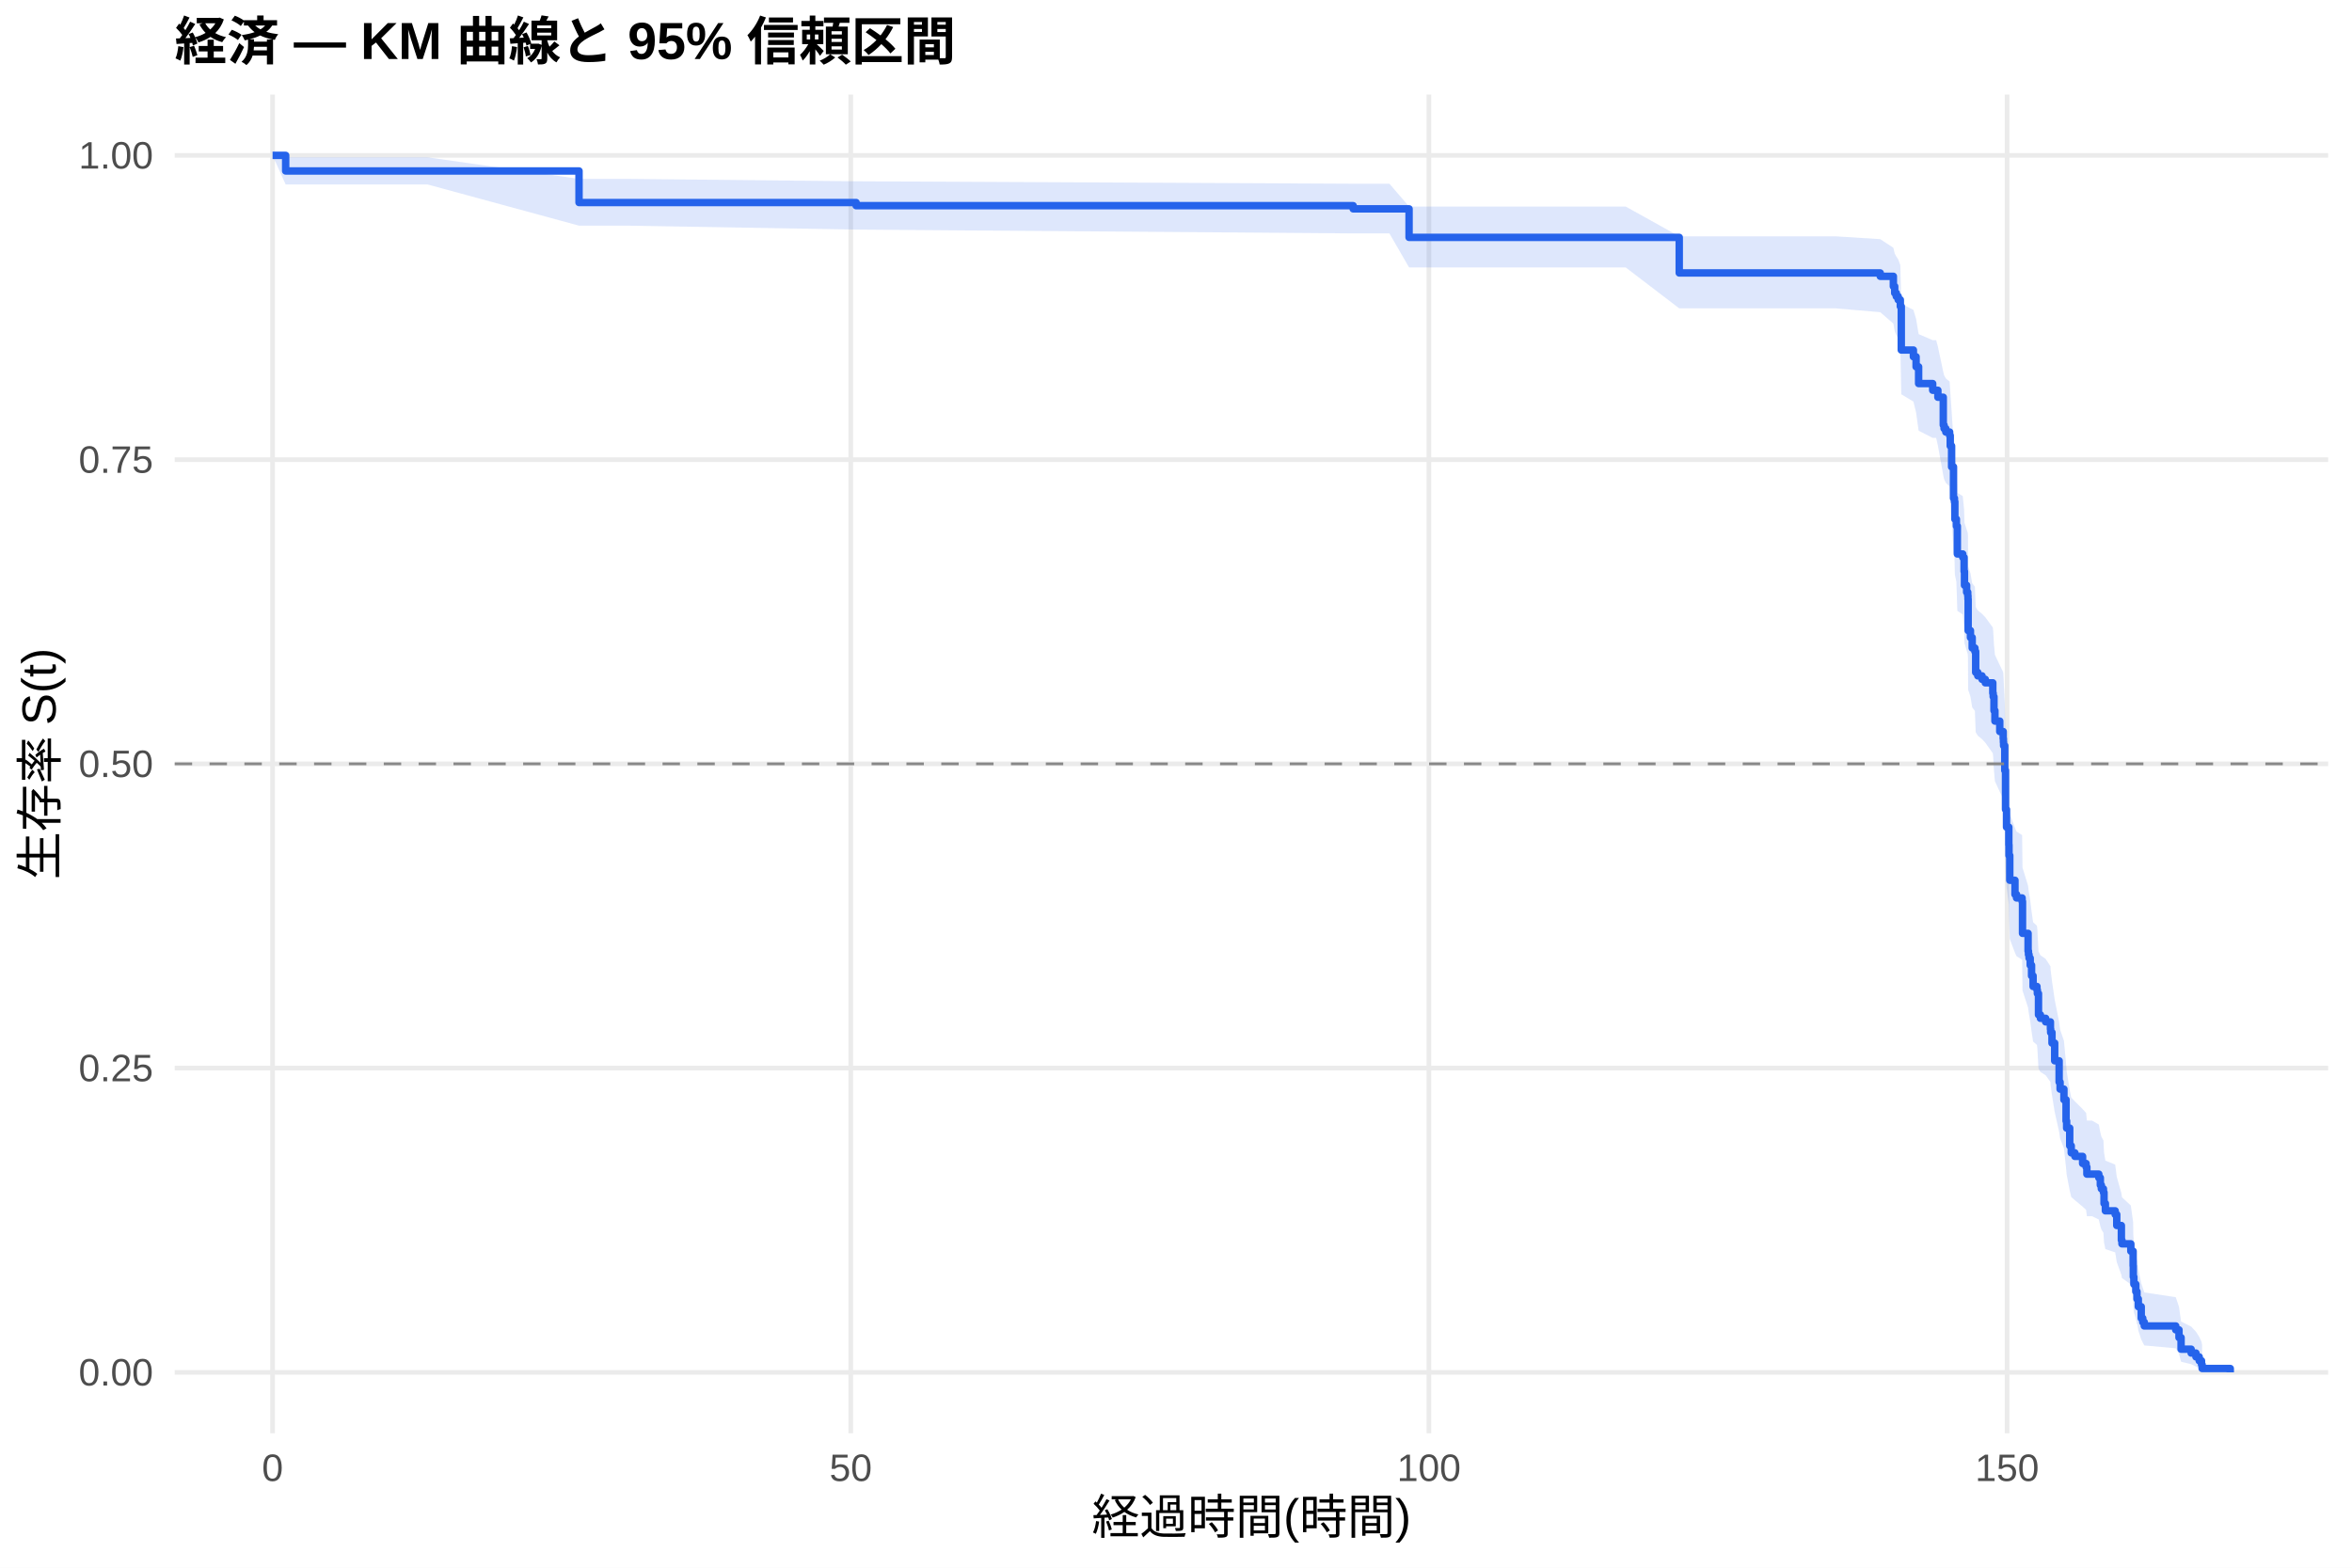
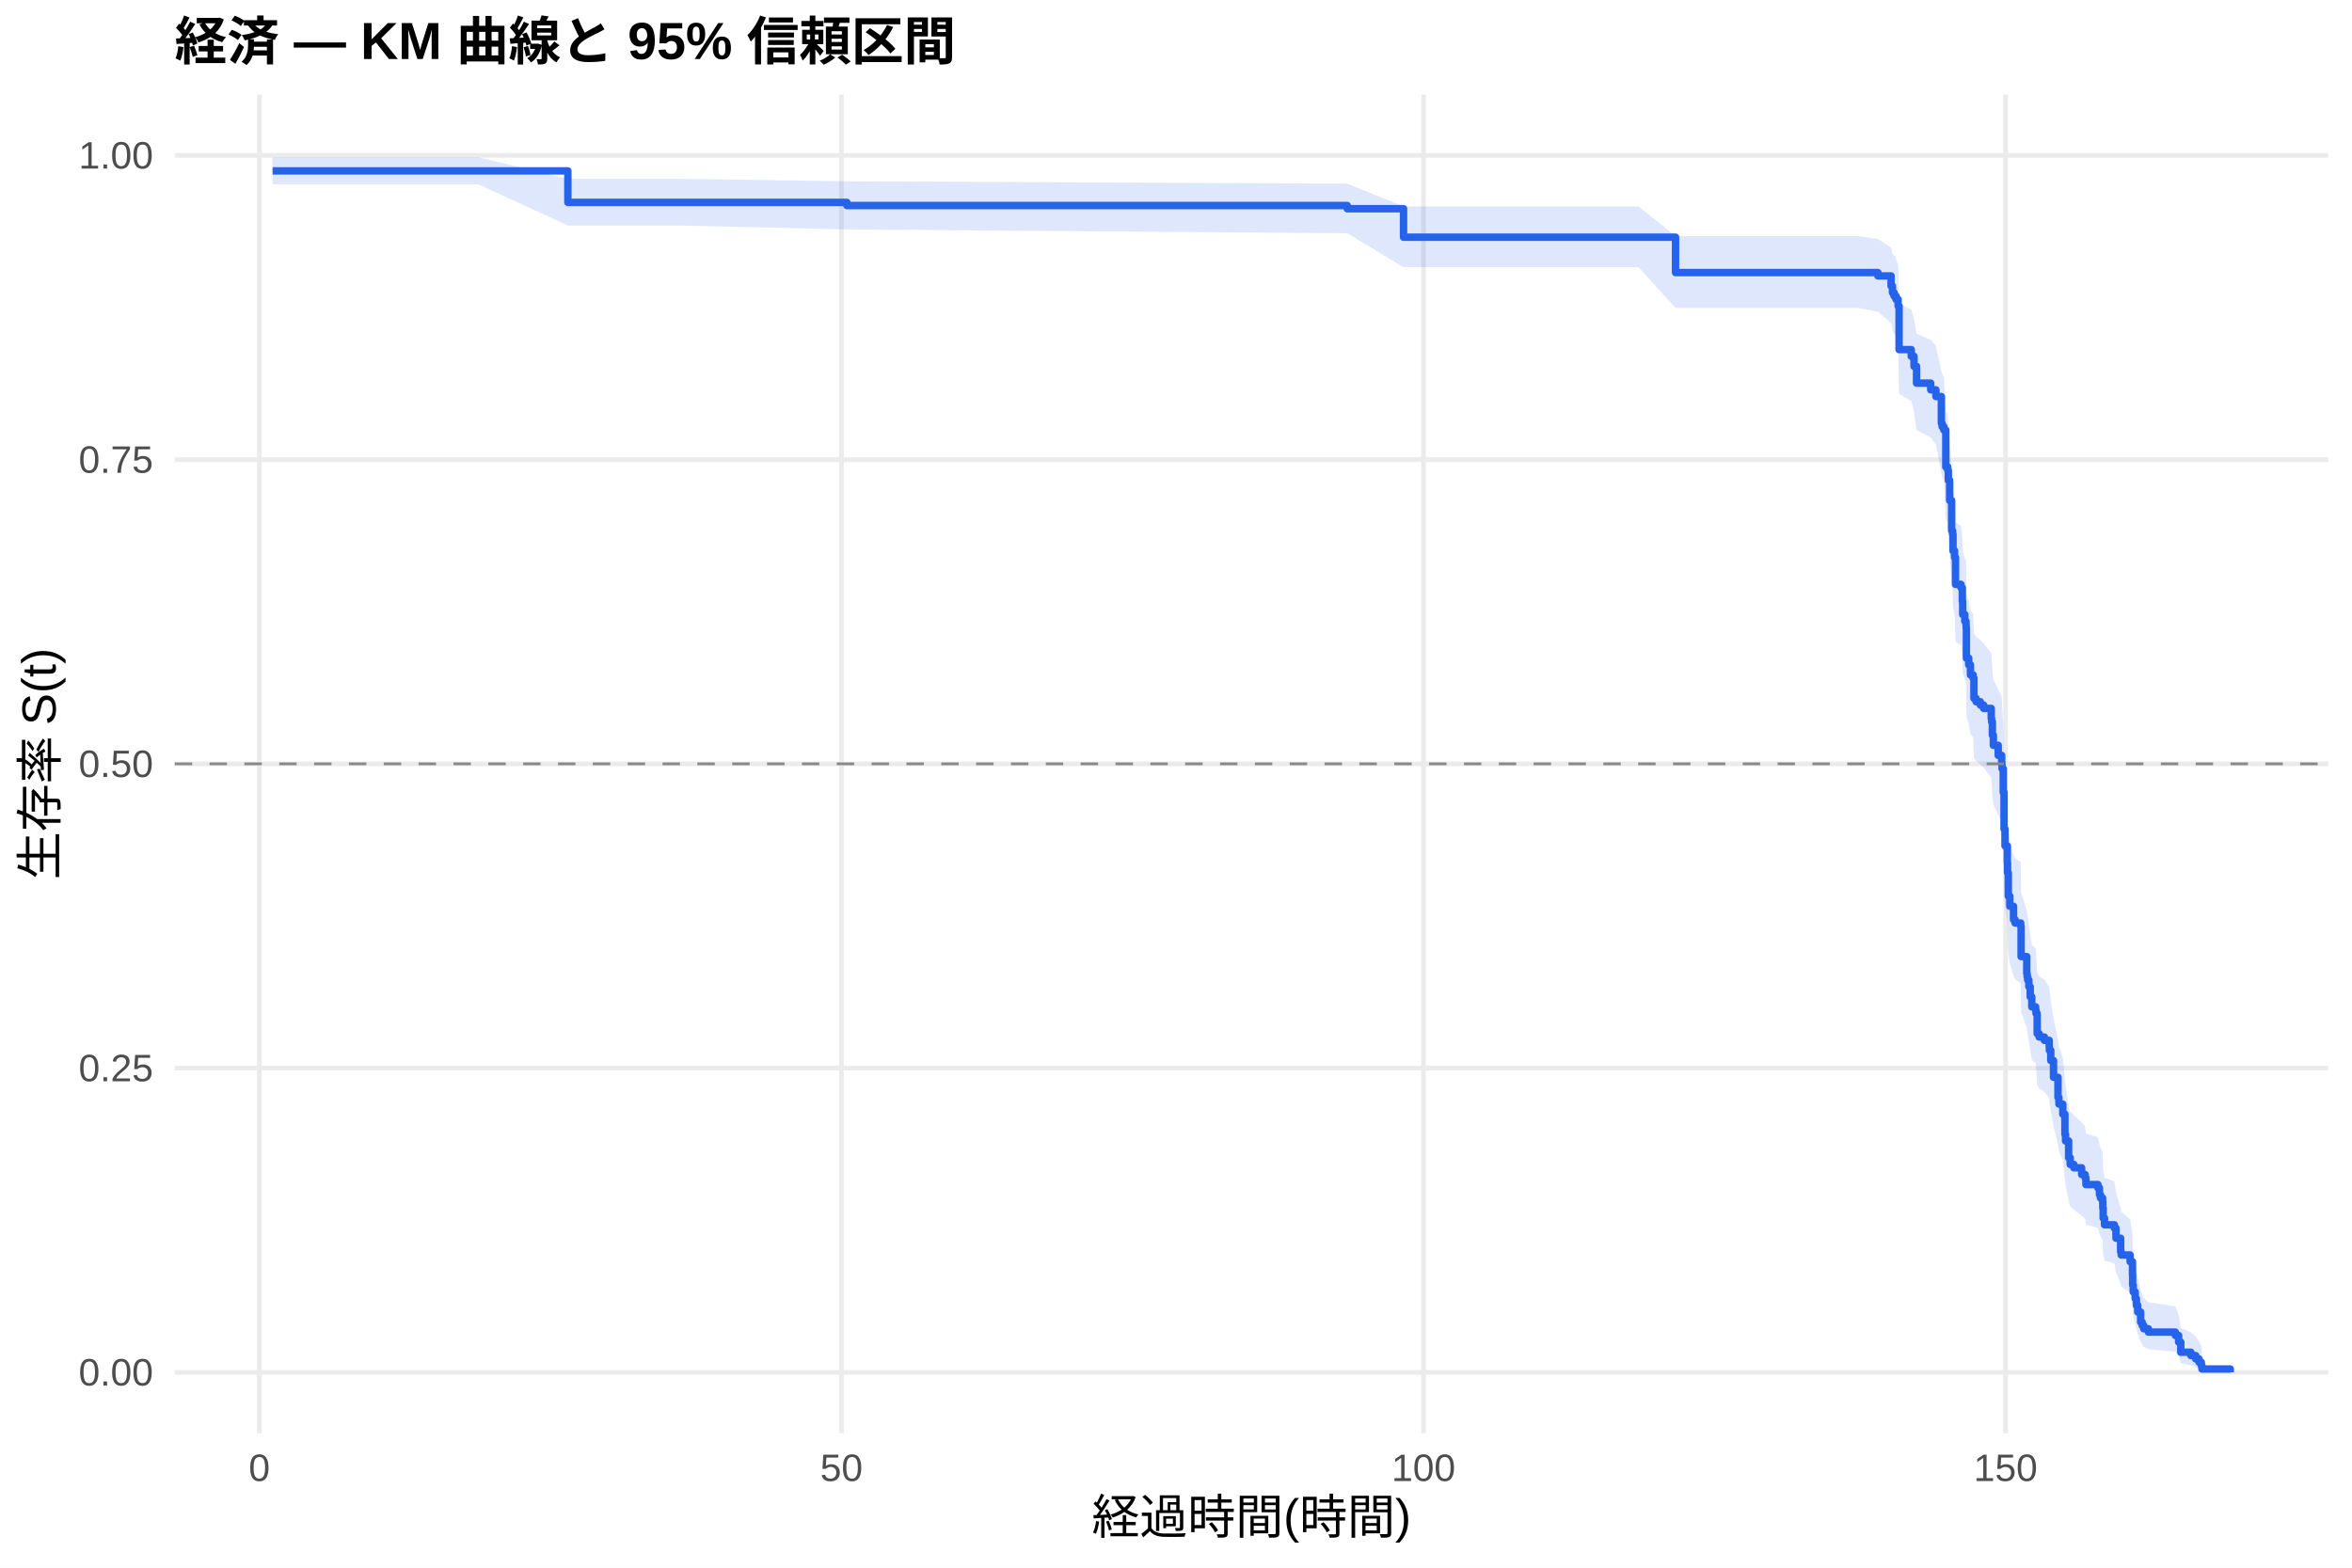
<svg xmlns="http://www.w3.org/2000/svg" width="540.00pt" height="360.00pt" viewBox="0 0 540.00 360.00">
  <g class="svglite">
    <defs>
      <style type="text/css">
    .svglite line, .svglite polyline, .svglite polygon, .svglite path, .svglite rect, .svglite circle {
      fill: none;
      stroke: #000000;
      stroke-linecap: round;
      stroke-linejoin: round;
      stroke-miterlimit: 10.00;
    }
    .svglite text {
      white-space: pre;
    }
    .svglite g.glyphgroup path {
      fill: inherit;
      stroke: none;
    }
  </style>
    </defs>
    <rect width="100%" height="100%" style="stroke: none; fill: #FFFFFF;" />
    <defs>
      <clipPath id="cpMC4wMHw1NDAuMDB8MC4wMHwzNjAuMDA=">
        <rect x="0.00" y="0.00" width="540.00" height="360.00" />
      </clipPath>
    </defs>
    <g clip-path="url(#cpMC4wMHw1NDAuMDB8MC4wMHwzNjAuMDA=)">
      <rect x="0" y="0.00" width="540.00" height="360.00" style="stroke-width: 1.07; stroke: none; fill: #FFFFFF;" />
    </g>
    <defs>
      <clipPath id="cpNDAuMTF8NTM0LjUyfDIxLjcxfDMyOS4xMg==">
        <rect x="40.11" y="21.71" width="494.41" height="307.41" />
      </clipPath>
    </defs>
    <g clip-path="url(#cpNDAuMTF8NTM0LjUyfDIxLjcxfDMyOS4xMg==)">
      <polyline points="40.11,315.14 534.52,315.14 " style="stroke-width: 1.07; stroke: #EBEBEB; stroke-linecap: butt;" />
      <polyline points="40.11,245.28 534.52,245.28 " style="stroke-width: 1.07; stroke: #EBEBEB; stroke-linecap: butt;" />
      <polyline points="40.11,175.41 534.52,175.41 " style="stroke-width: 1.07; stroke: #EBEBEB; stroke-linecap: butt;" />
      <polyline points="40.11,105.55 534.52,105.55 " style="stroke-width: 1.07; stroke: #EBEBEB; stroke-linecap: butt;" />
      <polyline points="40.11,35.68 534.52,35.68 " style="stroke-width: 1.07; stroke: #EBEBEB; stroke-linecap: butt;" />
-       <polyline points="62.58,329.12 62.58,21.71 " style="stroke-width: 1.07; stroke: #EBEBEB; stroke-linecap: butt;" />
-       <polyline points="195.32,329.12 195.32,21.71 " style="stroke-width: 1.07; stroke: #EBEBEB; stroke-linecap: butt;" />
-       <polyline points="328.07,329.12 328.07,21.71 " style="stroke-width: 1.07; stroke: #EBEBEB; stroke-linecap: butt;" />
-       <polyline points="460.81,329.12 460.81,21.71 " style="stroke-width: 1.07; stroke: #EBEBEB; stroke-linecap: butt;" />
-       <polygon points="62.58,35.68 65.59,36.13 77.32,36.13 91.92,36.13 98.20,36.13 132.94,41.08 144.04,41.08 196.56,41.63 310.68,42.19 319.00,42.19 323.51,47.43 347.23,47.43 354.13,47.43 362.80,47.43 373.24,47.43 385.54,54.27 385.90,54.27 399.39,54.27 412.80,54.27 421.47,54.27 431.69,54.92 434.70,56.90 435.01,58.23 435.37,58.89 435.81,59.56 436.30,60.90 436.52,69.76 439.30,71.15 439.92,73.23 440.50,76.72 443.73,78.12 444.53,78.12 444.92,79.57 446.16,85.42 446.34,86.16 446.74,86.90 447.62,87.63 447.76,89.85 448.07,94.31 448.51,101.04 448.73,101.80 448.82,105.57 449.17,107.08 449.39,113.16 450.63,113.92 450.94,116.97 451.03,120.04 451.52,121.57 451.78,122.34 451.83,123.11 451.87,130.06 452.40,131.61 452.80,133.94 453.42,134.72 453.60,139.39 454.08,140.17 455.06,140.96 455.81,141.74 457.53,144.09 457.62,144.87 457.80,148.01 458.02,150.37 459.13,152.74 459.92,154.34 459.97,155.14 460.01,155.95 460.28,161.58 460.45,170.48 460.68,174.55 461.21,178.63 461.25,181.08 461.43,186.83 462.62,190.12 462.98,190.95 464.26,191.77 464.35,199.23 465.63,203.39 465.72,204.23 465.85,205.06 466.12,206.73 466.43,209.25 466.78,211.76 467.67,212.60 467.76,213.44 468.02,218.50 468.46,219.35 469.66,220.19 470.76,221.89 470.81,222.74 471.12,225.29 471.74,229.55 472.76,234.69 472.98,236.41 473.86,238.99 474.35,244.19 474.48,245.93 475.19,250.29 475.54,252.04 476.38,252.92 478.15,254.68 478.95,255.56 479.13,257.33 480.32,257.33 481.87,258.24 482.22,260.07 482.45,260.98 482.93,261.90 483.07,264.66 483.38,266.51 485.63,267.44 485.99,270.24 487.05,273.99 487.18,274.93 489.22,276.83 489.75,280.65 489.79,283.54 489.92,285.49 490.37,287.45 490.63,289.43 490.72,289.43 490.94,291.50 491.61,294.65 491.96,295.72 492.31,296.79 499.53,297.88 500.28,300.08 500.76,303.47 503.07,304.63 504.17,305.80 504.92,306.98 505.45,308.11 505.59,308.88 505.59,315.02 505.45,314.69 504.92,314.27 504.17,313.79 503.07,313.27 500.76,312.71 500.28,310.91 499.53,309.62 492.31,308.96 491.96,308.29 491.61,307.61 490.94,305.52 490.72,304.09 490.63,304.09 490.37,302.72 489.92,301.33 489.79,299.94 489.75,297.81 489.22,294.94 487.18,293.49 487.05,292.76 485.99,289.82 485.63,287.59 483.38,286.84 483.07,285.35 482.93,283.09 482.45,282.33 482.22,281.57 481.87,280.05 480.32,279.29 479.13,279.29 478.95,277.83 478.15,277.09 476.38,275.62 475.54,274.88 475.19,273.40 474.48,269.68 474.35,268.19 473.86,263.68 472.98,261.42 472.76,259.90 471.74,255.34 471.12,251.52 470.81,249.22 470.76,248.45 469.66,246.92 468.46,246.15 468.02,245.37 467.76,240.73 467.67,239.96 466.78,239.18 466.43,236.85 466.12,234.51 465.85,232.95 465.72,232.17 465.63,231.39 464.35,227.47 464.26,220.37 462.98,219.58 462.62,218.79 461.43,215.62 461.25,210.05 461.21,207.65 460.68,203.65 460.45,199.64 460.28,190.76 460.01,185.07 459.97,184.26 459.92,183.44 459.13,181.81 458.02,179.41 457.80,177.00 457.62,173.77 457.53,172.97 455.81,170.55 455.06,169.74 454.08,168.93 453.60,168.12 453.42,163.25 452.80,162.44 452.40,159.99 451.87,158.36 451.83,151.00 451.78,150.18 451.52,149.35 451.03,147.71 450.94,144.41 450.63,141.10 449.39,140.28 449.17,133.63 448.82,131.96 448.73,127.78 448.51,126.94 448.07,119.36 447.76,114.27 447.62,111.72 446.74,110.87 446.34,110.01 446.16,109.16 444.92,102.29 444.53,100.56 443.73,100.56 440.50,98.90 439.92,94.73 439.30,92.22 436.52,90.54 436.30,79.49 435.81,77.77 435.37,76.91 435.01,76.04 434.70,74.31 431.69,71.69 421.47,70.81 412.80,70.81 399.39,70.81 385.90,70.81 385.54,70.81 373.24,61.41 362.80,61.41 354.13,61.41 347.23,61.41 323.51,61.41 319.00,53.60 310.68,53.60 196.56,52.72 144.04,51.82 132.94,51.82 98.20,42.37 91.92,42.37 77.32,42.37 65.59,42.37 62.58,35.68 " style="stroke-width: 0.00; stroke: none; stroke-linecap: butt; fill: #2563EB; fill-opacity: 0.15;" />
-       <polyline points="62.58,35.68 65.59,36.13 77.32,36.13 91.92,36.13 98.20,36.13 132.94,41.08 144.04,41.08 196.56,41.63 310.68,42.19 319.00,42.19 323.51,47.43 347.23,47.43 354.13,47.43 362.80,47.43 373.24,47.43 385.54,54.27 385.90,54.27 399.39,54.27 412.80,54.27 421.47,54.27 431.69,54.92 434.70,56.90 435.01,58.23 435.37,58.89 435.81,59.56 436.30,60.90 436.52,69.76 439.30,71.15 439.92,73.23 440.50,76.72 443.73,78.12 444.53,78.12 444.92,79.57 446.16,85.42 446.34,86.16 446.74,86.90 447.62,87.63 447.76,89.85 448.07,94.31 448.51,101.04 448.73,101.80 448.82,105.57 449.17,107.08 449.39,113.16 450.63,113.92 450.94,116.97 451.03,120.04 451.52,121.57 451.78,122.34 451.83,123.11 451.87,130.06 452.40,131.61 452.80,133.94 453.42,134.72 453.60,139.39 454.08,140.17 455.06,140.96 455.81,141.74 457.53,144.09 457.62,144.87 457.80,148.01 458.02,150.37 459.13,152.74 459.92,154.34 459.97,155.14 460.01,155.95 460.28,161.58 460.45,170.48 460.68,174.55 461.21,178.63 461.25,181.08 461.43,186.83 462.62,190.12 462.98,190.95 464.26,191.77 464.35,199.23 465.63,203.39 465.72,204.23 465.85,205.06 466.12,206.73 466.43,209.25 466.78,211.76 467.67,212.60 467.76,213.44 468.02,218.50 468.46,219.35 469.66,220.19 470.76,221.89 470.81,222.74 471.12,225.29 471.74,229.55 472.76,234.69 472.98,236.41 473.86,238.99 474.35,244.19 474.48,245.93 475.19,250.29 475.54,252.04 476.38,252.92 478.15,254.68 478.95,255.56 479.13,257.33 480.32,257.33 481.87,258.24 482.22,260.07 482.45,260.98 482.93,261.90 483.07,264.66 483.38,266.51 485.63,267.44 485.99,270.24 487.05,273.99 487.18,274.93 489.22,276.83 489.75,280.65 489.79,283.54 489.92,285.49 490.37,287.45 490.63,289.43 490.72,289.43 490.94,291.50 491.61,294.65 491.96,295.72 492.31,296.79 499.53,297.88 500.28,300.08 500.76,303.47 503.07,304.63 504.17,305.80 504.92,306.98 505.45,308.11 505.59,308.88 " style="stroke-width: 1.07; stroke: none; stroke-linecap: butt;" />
-       <polyline points="505.59,315.02 505.45,314.69 504.92,314.27 504.17,313.79 503.07,313.27 500.76,312.71 500.28,310.91 499.53,309.62 492.31,308.96 491.96,308.29 491.61,307.61 490.94,305.52 490.72,304.09 490.63,304.09 490.37,302.72 489.92,301.33 489.79,299.94 489.75,297.81 489.22,294.94 487.18,293.49 487.05,292.76 485.99,289.82 485.63,287.59 483.38,286.84 483.07,285.35 482.93,283.09 482.45,282.33 482.22,281.57 481.87,280.05 480.32,279.29 479.13,279.29 478.95,277.83 478.15,277.09 476.38,275.62 475.54,274.88 475.19,273.40 474.48,269.68 474.35,268.19 473.86,263.68 472.98,261.42 472.76,259.90 471.74,255.34 471.12,251.52 470.81,249.22 470.76,248.45 469.66,246.92 468.46,246.15 468.02,245.37 467.76,240.73 467.67,239.96 466.78,239.18 466.43,236.85 466.12,234.51 465.85,232.95 465.72,232.17 465.63,231.39 464.35,227.47 464.26,220.37 462.98,219.58 462.62,218.79 461.43,215.62 461.25,210.05 461.21,207.65 460.68,203.65 460.45,199.64 460.28,190.76 460.01,185.07 459.97,184.26 459.92,183.44 459.13,181.81 458.02,179.41 457.80,177.00 457.62,173.77 457.53,172.97 455.81,170.55 455.06,169.74 454.08,168.93 453.60,168.12 453.42,163.25 452.80,162.44 452.40,159.99 451.87,158.36 451.83,151.00 451.78,150.18 451.52,149.35 451.03,147.71 450.94,144.41 450.63,141.10 449.39,140.28 449.17,133.63 448.82,131.96 448.73,127.78 448.51,126.94 448.07,119.36 447.76,114.27 447.62,111.72 446.74,110.87 446.34,110.01 446.16,109.16 444.92,102.29 444.53,100.56 443.73,100.56 440.50,98.90 439.92,94.73 439.30,92.22 436.52,90.54 436.30,79.49 435.81,77.77 435.37,76.91 435.01,76.04 434.70,74.31 431.69,71.69 421.47,70.81 412.80,70.81 399.39,70.81 385.90,70.81 385.54,70.81 373.24,61.41 362.80,61.41 354.13,61.41 347.23,61.41 323.51,61.41 319.00,53.60 310.68,53.60 196.56,52.72 144.04,51.82 132.94,51.82 98.20,42.37 91.92,42.37 77.32,42.37 65.59,42.37 62.58,35.68 " style="stroke-width: 1.07; stroke: none; stroke-linecap: butt;" />
-       <polyline points="62.58,35.68 65.59,35.68 65.59,39.26 77.32,39.26 77.32,39.26 91.92,39.26 91.92,39.26 98.20,39.26 98.20,39.26 132.94,39.26 132.94,46.51 144.04,46.51 144.04,46.51 196.56,46.51 196.56,47.23 310.68,47.23 310.68,47.96 319.00,47.96 319.00,47.96 323.51,47.96 323.51,54.51 347.23,54.51 347.23,54.51 354.13,54.51 354.13,54.51 362.80,54.51 362.80,54.51 373.24,54.51 373.24,54.51 385.54,54.51 385.54,62.68 385.90,62.68 385.90,62.68 399.39,62.68 399.39,62.68 412.80,62.68 412.80,62.68 421.47,62.68 421.47,62.68 431.69,62.68 431.69,63.45 434.70,63.45 434.70,65.76 435.01,65.76 435.01,67.30 435.37,67.30 435.37,68.07 435.81,68.07 435.81,68.84 436.30,68.84 436.30,70.37 436.52,70.37 436.52,80.38 439.30,80.38 439.30,81.92 439.92,81.92 439.92,84.23 440.50,84.23 440.50,88.08 443.73,88.08 443.73,89.62 444.53,89.62 444.53,89.62 444.92,89.62 444.92,91.22 446.16,91.22 446.16,97.61 446.34,97.61 446.34,98.41 446.74,98.41 446.74,99.21 447.62,99.21 447.62,100.01 447.76,100.01 447.76,102.41 448.07,102.41 448.07,107.21 448.51,107.21 448.51,114.41 448.73,114.41 448.73,115.21 448.82,115.21 448.82,119.21 449.17,119.21 449.17,120.81 449.39,120.81 449.39,127.21 450.63,127.21 450.63,128.00 450.94,128.00 450.94,131.20 451.03,131.20 451.03,134.40 451.52,134.40 451.52,136.00 451.78,136.00 451.78,136.80 451.83,136.80 451.83,137.60 451.87,137.60 451.87,144.80 452.40,144.80 452.40,146.40 452.80,146.40 452.80,148.80 453.42,148.80 453.42,149.60 453.60,149.60 453.60,154.40 454.08,154.40 454.08,155.20 455.06,155.20 455.06,156.00 455.81,156.00 455.81,156.80 457.53,156.80 457.53,159.19 457.62,159.19 457.62,159.99 457.80,159.99 457.80,163.19 458.02,163.19 458.02,165.59 459.13,165.59 459.13,167.99 459.92,167.99 459.92,169.62 459.97,169.62 459.97,170.43 460.01,170.43 460.01,171.24 460.28,171.24 460.28,176.93 460.45,176.93 460.45,185.88 460.68,185.88 460.68,189.94 461.21,189.94 461.21,194.01 461.25,194.01 461.25,196.45 461.43,196.45 461.43,202.14 462.62,202.14 462.62,205.39 462.98,205.39 462.98,206.20 464.26,206.20 464.26,207.01 464.35,207.01 464.35,214.33 465.63,214.33 465.63,218.40 465.72,218.40 465.72,219.21 465.85,219.21 465.85,220.02 466.12,220.02 466.12,221.65 466.43,221.65 466.43,224.09 466.78,224.09 466.78,226.53 467.67,226.53 467.67,227.34 467.76,227.34 467.76,228.15 468.02,228.15 468.02,233.03 468.46,233.03 468.46,233.84 469.66,233.84 469.66,234.66 470.76,234.66 470.76,236.28 470.81,236.28 470.81,237.10 471.12,237.10 471.12,239.53 471.74,239.53 471.74,243.60 472.76,243.60 472.76,248.48 472.98,248.48 472.98,250.10 473.86,250.10 473.86,252.54 474.35,252.54 474.35,257.42 474.48,257.42 474.48,259.05 475.19,259.05 475.19,263.11 475.54,263.11 475.54,264.74 476.38,264.74 476.38,265.55 478.15,265.55 478.15,267.18 478.95,267.18 478.95,267.99 479.13,267.99 479.13,269.62 480.32,269.62 480.32,269.62 481.87,269.62 481.87,270.46 482.22,270.46 482.22,272.14 482.45,272.14 482.45,272.99 482.93,272.99 482.93,273.83 483.07,273.83 483.07,276.36 483.38,276.36 483.38,278.05 485.63,278.05 485.63,278.89 485.99,278.89 485.99,281.42 487.05,281.42 487.05,284.79 487.18,284.79 487.18,285.63 489.22,285.63 489.22,287.32 489.75,287.32 489.75,290.69 489.79,290.69 489.79,293.22 489.92,293.22 489.92,294.91 490.37,294.91 490.37,296.59 490.63,296.59 490.63,298.28 490.72,298.28 490.72,298.28 490.94,298.28 490.94,300.06 491.61,300.06 491.61,302.72 491.96,302.72 491.96,303.61 492.31,303.61 492.31,304.49 499.53,304.49 499.53,305.38 500.28,305.38 500.28,307.16 500.76,307.16 500.76,309.82 503.07,309.82 503.07,310.71 504.17,310.71 504.17,311.59 504.92,311.59 504.92,312.48 505.45,312.48 505.45,313.37 505.59,313.37 505.59,314.26 512.05,314.26 512.05,315.14 " style="stroke-width: 1.71; stroke: #2563EB; stroke-linecap: butt;" />
+       <polyline points="59.55,329.12 59.55,21.71 " style="stroke-width: 1.07; stroke: #EBEBEB; stroke-linecap: butt;" />
+       <polyline points="193.19,329.12 193.19,21.71 " style="stroke-width: 1.07; stroke: #EBEBEB; stroke-linecap: butt;" />
+       <polyline points="326.83,329.12 326.83,21.71 " style="stroke-width: 1.07; stroke: #EBEBEB; stroke-linecap: butt;" />
+       <polyline points="460.46,329.12 460.46,21.71 " style="stroke-width: 1.07; stroke: #EBEBEB; stroke-linecap: butt;" />
+       <polygon points="62.58,36.12 73.94,36.12 88.78,36.12 103.48,36.12 109.80,36.12 130.38,41.07 155.95,41.07 194.44,41.62 309.32,42.18 322.24,47.40 332.08,47.40 360.50,47.40 367.45,47.40 376.18,47.40 384.69,54.21 386.70,54.21 399.44,54.21 413.02,54.21 426.52,54.21 431.15,54.86 434.18,56.83 434.49,58.15 434.85,58.82 435.25,58.82 435.30,59.49 435.79,60.83 436.01,69.69 438.81,71.07 439.44,73.15 440.02,76.64 443.27,78.04 444.47,79.45 445.72,85.11 445.90,85.82 446.30,86.53 446.74,94.41 447.19,95.13 447.32,97.30 447.63,101.65 448.08,108.21 448.30,108.95 448.39,112.62 448.75,114.09 448.97,120.00 450.22,120.74 450.53,123.70 450.62,126.68 451.11,128.17 451.38,128.92 451.42,129.66 451.47,136.40 452.00,137.91 452.40,140.17 453.02,140.92 453.20,145.45 453.69,146.21 454.67,146.97 455.43,147.72 457.17,150.00 457.26,150.76 457.43,153.80 457.66,156.09 458.77,158.38 459.57,159.91 459.62,160.67 459.66,161.44 459.93,166.81 460.11,175.29 460.33,179.17 460.86,183.05 460.91,185.39 461.09,190.86 461.44,193.21 462.29,196.35 462.65,197.13 463.94,197.92 464.03,205.03 465.32,208.99 465.41,209.78 465.54,210.58 465.81,212.17 466.12,214.56 466.48,216.96 467.37,217.76 467.46,218.56 467.72,223.37 468.17,224.18 469.37,224.98 470.49,226.59 470.53,227.40 470.84,229.83 471.47,233.88 472.49,238.77 472.71,240.40 473.60,242.86 474.09,247.80 474.23,249.45 474.94,253.60 475.30,255.26 476.14,256.10 477.93,257.77 478.73,258.61 478.91,260.28 481.67,261.12 482.02,262.81 482.25,263.65 482.74,264.50 482.78,266.19 482.87,268.75 483.18,270.45 485.45,271.31 485.81,273.89 486.88,277.35 487.01,278.22 489.06,279.97 489.60,283.48 489.64,286.15 489.77,287.94 490.22,289.75 490.49,291.56 490.80,293.40 491.47,296.19 491.82,297.13 492.18,298.07 493.25,299.03 499.44,299.99 500.20,301.93 500.69,304.93 503.00,305.95 504.12,306.98 504.88,308.01 505.41,309.01 505.54,309.69 505.54,315.03 505.41,314.76 504.88,314.39 504.12,313.98 503.00,313.53 500.69,313.05 500.20,311.51 499.44,310.41 493.25,309.84 492.18,309.27 491.82,308.69 491.47,308.10 490.80,306.31 490.49,305.08 490.22,303.84 489.77,302.59 489.64,301.32 489.60,299.39 489.06,296.79 487.01,295.47 486.88,294.81 485.81,292.15 485.45,290.13 483.18,289.46 482.87,288.10 482.78,286.06 482.74,284.69 482.25,284.00 482.02,283.32 481.67,281.94 478.91,281.25 478.73,279.86 477.93,279.17 476.14,277.78 475.30,277.08 474.94,275.68 474.23,272.17 474.09,270.76 473.60,266.51 472.71,264.37 472.49,262.94 471.47,258.64 470.84,255.03 470.53,252.86 470.49,252.14 469.37,250.69 468.17,249.96 467.72,249.23 467.46,244.86 467.37,244.12 466.48,243.39 466.12,241.19 465.81,238.99 465.54,237.52 465.41,236.78 465.32,236.04 464.03,232.35 463.94,225.67 462.65,224.92 462.29,224.17 461.44,221.19 461.09,218.94 460.91,213.69 460.86,211.43 460.33,207.66 460.11,203.87 459.93,195.51 459.66,190.15 459.62,189.39 459.57,188.62 458.77,187.09 457.66,184.78 457.43,182.47 457.26,179.39 457.17,178.61 455.43,176.29 454.67,175.52 453.69,174.75 453.20,173.97 453.02,169.31 452.40,168.53 452.00,166.20 451.47,164.63 451.42,157.59 451.38,156.80 451.11,156.02 450.62,154.45 450.53,151.29 450.22,148.13 448.97,147.34 448.75,141.00 448.39,139.40 448.30,135.41 448.08,134.61 447.63,127.39 447.32,122.55 447.19,120.12 446.74,119.31 446.30,110.34 445.90,109.52 445.72,108.70 444.47,102.11 443.27,100.45 440.02,98.79 439.44,94.62 438.81,92.10 436.01,90.42 435.79,79.37 435.30,77.64 435.25,76.78 434.85,76.78 434.49,75.92 434.18,74.19 431.15,71.58 426.52,70.70 413.02,70.70 399.44,70.70 386.70,70.70 384.69,70.70 376.18,61.35 367.45,61.35 360.50,61.35 332.08,61.35 322.24,61.35 309.32,53.57 194.44,52.68 155.95,51.78 130.38,51.78 109.80,42.32 103.48,42.32 88.78,42.32 73.94,42.32 62.58,42.32 " style="stroke-width: 0.00; stroke: none; stroke-linecap: butt; fill: #2563EB; fill-opacity: 0.15;" />
+       <polyline points="62.58,36.12 73.94,36.12 88.78,36.12 103.48,36.12 109.80,36.12 130.38,41.07 155.95,41.07 194.44,41.62 309.32,42.18 322.24,47.40 332.08,47.40 360.50,47.40 367.45,47.40 376.18,47.40 384.69,54.21 386.70,54.21 399.44,54.21 413.02,54.21 426.52,54.21 431.15,54.86 434.18,56.83 434.49,58.15 434.85,58.82 435.25,58.82 435.30,59.49 435.79,60.83 436.01,69.69 438.81,71.07 439.44,73.15 440.02,76.64 443.27,78.04 444.47,79.45 445.72,85.11 445.90,85.82 446.30,86.53 446.74,94.41 447.19,95.13 447.32,97.30 447.63,101.65 448.08,108.21 448.30,108.95 448.39,112.62 448.75,114.09 448.97,120.00 450.22,120.74 450.53,123.70 450.62,126.68 451.11,128.17 451.38,128.92 451.42,129.66 451.47,136.40 452.00,137.91 452.40,140.17 453.02,140.92 453.20,145.45 453.69,146.21 454.67,146.97 455.43,147.72 457.17,150.00 457.26,150.76 457.43,153.80 457.66,156.09 458.77,158.38 459.57,159.91 459.62,160.67 459.66,161.44 459.93,166.81 460.11,175.29 460.33,179.17 460.86,183.05 460.91,185.39 461.09,190.86 461.44,193.21 462.29,196.35 462.65,197.13 463.94,197.92 464.03,205.03 465.32,208.99 465.41,209.78 465.54,210.58 465.81,212.17 466.12,214.56 466.48,216.96 467.37,217.76 467.46,218.56 467.72,223.37 468.17,224.18 469.37,224.98 470.49,226.59 470.53,227.40 470.84,229.83 471.47,233.88 472.49,238.77 472.71,240.40 473.60,242.86 474.09,247.80 474.23,249.45 474.94,253.60 475.30,255.26 476.14,256.10 477.93,257.77 478.73,258.61 478.91,260.28 481.67,261.12 482.02,262.81 482.25,263.65 482.74,264.50 482.78,266.19 482.87,268.75 483.18,270.45 485.45,271.31 485.81,273.89 486.88,277.35 487.01,278.22 489.06,279.97 489.60,283.48 489.64,286.15 489.77,287.94 490.22,289.75 490.49,291.56 490.80,293.40 491.47,296.19 491.82,297.13 492.18,298.07 493.25,299.03 499.44,299.99 500.20,301.93 500.69,304.93 503.00,305.95 504.12,306.98 504.88,308.01 505.41,309.01 505.54,309.69 " style="stroke-width: 1.07; stroke: none; stroke-linecap: butt;" />
+       <polyline points="505.54,315.03 505.41,314.76 504.88,314.39 504.12,313.98 503.00,313.53 500.69,313.05 500.20,311.51 499.44,310.41 493.25,309.84 492.18,309.27 491.82,308.69 491.47,308.10 490.80,306.31 490.49,305.08 490.22,303.84 489.77,302.59 489.64,301.32 489.60,299.39 489.06,296.79 487.01,295.47 486.88,294.81 485.81,292.15 485.45,290.13 483.18,289.46 482.87,288.10 482.78,286.06 482.74,284.69 482.25,284.00 482.02,283.32 481.67,281.94 478.91,281.25 478.73,279.86 477.93,279.17 476.14,277.78 475.30,277.08 474.94,275.68 474.23,272.17 474.09,270.76 473.60,266.51 472.71,264.37 472.49,262.94 471.47,258.64 470.84,255.03 470.53,252.86 470.49,252.14 469.37,250.69 468.17,249.96 467.72,249.23 467.46,244.86 467.37,244.12 466.48,243.39 466.12,241.19 465.81,238.99 465.54,237.52 465.41,236.78 465.32,236.04 464.03,232.35 463.94,225.67 462.65,224.92 462.29,224.17 461.44,221.19 461.09,218.94 460.91,213.69 460.86,211.43 460.33,207.66 460.11,203.87 459.93,195.51 459.66,190.15 459.62,189.39 459.57,188.62 458.77,187.09 457.66,184.78 457.43,182.47 457.26,179.39 457.17,178.61 455.43,176.29 454.67,175.52 453.69,174.75 453.20,173.97 453.02,169.31 452.40,168.53 452.00,166.20 451.47,164.63 451.42,157.59 451.38,156.80 451.11,156.02 450.62,154.45 450.53,151.29 450.22,148.13 448.97,147.34 448.75,141.00 448.39,139.40 448.30,135.41 448.08,134.61 447.63,127.39 447.32,122.55 447.19,120.12 446.74,119.31 446.30,110.34 445.90,109.52 445.72,108.70 444.47,102.11 443.27,100.45 440.02,98.79 439.44,94.62 438.81,92.10 436.01,90.42 435.79,79.37 435.30,77.64 435.25,76.78 434.85,76.78 434.49,75.92 434.18,74.19 431.15,71.58 426.52,70.70 413.02,70.70 399.44,70.70 386.70,70.70 384.69,70.70 376.18,61.35 367.45,61.35 360.50,61.35 332.08,61.35 322.24,61.35 309.32,53.57 194.44,52.68 155.95,51.78 130.38,51.78 109.80,42.32 103.48,42.32 88.78,42.32 73.94,42.32 62.58,42.32 " style="stroke-width: 1.07; stroke: none; stroke-linecap: butt;" />
+       <polyline points="62.58,39.24 73.94,39.24 73.94,39.24 88.78,39.24 88.78,39.24 103.48,39.24 103.48,39.24 109.80,39.24 109.80,39.24 130.38,39.24 130.38,46.48 155.95,46.48 155.95,46.48 194.44,46.48 194.44,47.20 309.32,47.20 309.32,47.93 322.24,47.93 322.24,54.47 332.08,54.47 332.08,54.47 360.50,54.47 360.50,54.47 367.45,54.47 367.45,54.47 376.18,54.47 376.18,54.47 384.69,54.47 384.69,62.59 386.70,62.59 386.70,62.59 399.44,62.59 399.44,62.59 413.02,62.59 413.02,62.59 426.52,62.59 426.52,62.59 431.15,62.59 431.15,63.36 434.18,63.36 434.18,65.66 434.49,65.66 434.49,67.19 434.85,67.19 434.85,67.96 435.25,67.96 435.25,67.96 435.30,67.96 435.30,68.73 435.79,68.73 435.79,70.27 436.01,70.27 436.01,80.28 438.81,80.28 438.81,81.82 439.44,81.82 439.44,84.13 440.02,84.13 440.02,87.98 443.27,87.98 443.27,89.52 444.47,89.52 444.47,91.06 445.72,91.06 445.72,97.22 445.90,97.22 445.90,97.99 446.30,97.99 446.30,98.76 446.74,98.76 446.74,107.23 447.19,107.23 447.19,108.00 447.32,108.00 447.32,110.31 447.63,110.31 447.63,114.93 448.08,114.93 448.08,121.86 448.30,121.86 448.30,122.63 448.39,122.63 448.39,126.48 448.75,126.48 448.75,128.02 448.97,128.02 448.97,134.19 450.22,134.19 450.22,134.96 450.53,134.96 450.53,138.04 450.62,138.04 450.62,141.12 451.11,141.12 451.11,142.66 451.38,142.66 451.38,143.43 451.42,143.43 451.42,144.20 451.47,144.20 451.47,151.13 452.00,151.13 452.00,152.67 452.40,152.67 452.40,154.98 453.02,154.98 453.02,155.75 453.20,155.75 453.20,160.37 453.69,160.37 453.69,161.14 454.67,161.14 454.67,161.91 455.43,161.91 455.43,162.68 457.17,162.68 457.17,164.99 457.26,164.99 457.26,165.76 457.43,165.76 457.43,168.84 457.66,168.84 457.66,171.15 458.77,171.15 458.77,173.46 459.57,173.46 459.57,175.00 459.62,175.00 459.62,175.77 459.66,175.77 459.66,176.54 459.93,176.54 459.93,181.93 460.11,181.93 460.11,190.40 460.33,190.40 460.33,194.25 460.86,194.25 460.86,198.10 460.91,198.10 460.91,200.41 461.09,200.41 461.09,205.80 461.44,205.80 461.44,208.11 462.29,208.11 462.29,211.19 462.65,211.19 462.65,211.96 463.94,211.96 463.94,212.73 464.03,212.73 464.03,219.66 465.32,219.66 465.32,223.51 465.41,223.51 465.41,224.28 465.54,224.28 465.54,225.05 465.81,225.05 465.81,226.59 466.12,226.59 466.12,228.90 466.48,228.90 466.48,231.21 467.37,231.21 467.37,231.98 467.46,231.98 467.46,232.75 467.72,232.75 467.72,237.37 468.17,237.37 468.17,238.14 469.37,238.14 469.37,238.91 470.49,238.91 470.49,240.45 470.53,240.45 470.53,241.22 470.84,241.22 470.84,243.53 471.47,243.53 471.47,247.38 472.49,247.38 472.49,252.00 472.71,252.00 472.71,253.54 473.60,253.54 473.60,255.85 474.09,255.85 474.09,260.47 474.23,260.47 474.23,262.01 474.94,262.01 474.94,265.86 475.30,265.86 475.30,267.40 476.14,267.40 476.14,268.17 477.93,268.17 477.93,269.71 478.73,269.71 478.73,270.48 478.91,270.48 478.91,272.02 481.67,272.02 481.67,272.79 482.02,272.79 482.02,274.33 482.25,274.33 482.25,275.10 482.74,275.10 482.74,275.87 482.78,275.87 482.78,277.41 482.87,277.41 482.87,279.72 483.18,279.72 483.18,281.26 485.45,281.26 485.45,282.03 485.81,282.03 485.81,284.34 486.88,284.34 486.88,287.42 487.01,287.42 487.01,288.19 489.06,288.19 489.06,289.73 489.60,289.73 489.60,292.81 489.64,292.81 489.64,295.12 489.77,295.12 489.77,296.66 490.22,296.66 490.22,298.20 490.49,298.20 490.49,299.74 490.80,299.74 490.80,301.28 491.47,301.28 491.47,303.59 491.82,303.59 491.82,304.36 492.18,304.36 492.18,305.13 493.25,305.13 493.25,305.90 499.44,305.90 499.44,306.67 500.20,306.67 500.20,308.21 500.69,308.21 500.69,310.52 503.00,310.52 503.00,311.29 504.12,311.29 504.12,312.06 504.88,312.06 504.88,312.83 505.41,312.83 505.41,313.60 505.54,313.60 505.54,314.37 512.05,314.37 512.05,315.14 " style="stroke-width: 1.71; stroke: #2563EB; stroke-linecap: butt;" />
      <line x1="40.11" y1="175.41" x2="534.52" y2="175.41" style="stroke-width: 0.64; stroke: #888888; stroke-dasharray: 4.00,4.00; stroke-linecap: butt;" />
    </g>
    <g clip-path="url(#cpMC4wMHw1NDAuMDB8MC4wMHwzNjAuMDA=)">
      <text x="35.18" y="318.17" text-anchor="end" style="font-size: 8.80px;fill: #4D4D4D; font-family: &quot;Liberation Sans&quot;;" textLength="17.11px" lengthAdjust="spacingAndGlyphs">0.00</text>
      <text x="35.18" y="248.30" text-anchor="end" style="font-size: 8.80px;fill: #4D4D4D; font-family: &quot;Liberation Sans&quot;;" textLength="17.11px" lengthAdjust="spacingAndGlyphs">0.25</text>
      <text x="35.18" y="178.44" text-anchor="end" style="font-size: 8.80px;fill: #4D4D4D; font-family: &quot;Liberation Sans&quot;;" textLength="17.11px" lengthAdjust="spacingAndGlyphs">0.50</text>
      <text x="35.18" y="108.57" text-anchor="end" style="font-size: 8.80px;fill: #4D4D4D; font-family: &quot;Liberation Sans&quot;;" textLength="17.11px" lengthAdjust="spacingAndGlyphs">0.75</text>
      <text x="35.18" y="38.71" text-anchor="end" style="font-size: 8.80px;fill: #4D4D4D; font-family: &quot;Liberation Sans&quot;;" textLength="17.11px" lengthAdjust="spacingAndGlyphs">1.00</text>
-       <text x="62.58" y="340.10" text-anchor="middle" style="font-size: 8.80px;fill: #4D4D4D; font-family: &quot;Liberation Sans&quot;;" textLength="4.89px" lengthAdjust="spacingAndGlyphs">0</text>
-       <text x="195.32" y="340.10" text-anchor="middle" style="font-size: 8.80px;fill: #4D4D4D; font-family: &quot;Liberation Sans&quot;;" textLength="9.78px" lengthAdjust="spacingAndGlyphs">50</text>
-       <text x="328.07" y="340.10" text-anchor="middle" style="font-size: 8.80px;fill: #4D4D4D; font-family: &quot;Liberation Sans&quot;;" textLength="14.67px" lengthAdjust="spacingAndGlyphs">100</text>
-       <text x="460.81" y="340.10" text-anchor="middle" style="font-size: 8.80px;fill: #4D4D4D; font-family: &quot;Liberation Sans&quot;;" textLength="14.67px" lengthAdjust="spacingAndGlyphs">150</text>
+       <text x="59.55" y="340.10" text-anchor="middle" style="font-size: 8.80px;fill: #4D4D4D; font-family: &quot;Liberation Sans&quot;;" textLength="4.89px" lengthAdjust="spacingAndGlyphs">0</text>
+       <text x="193.19" y="340.10" text-anchor="middle" style="font-size: 8.80px;fill: #4D4D4D; font-family: &quot;Liberation Sans&quot;;" textLength="9.78px" lengthAdjust="spacingAndGlyphs">50</text>
+       <text x="326.83" y="340.10" text-anchor="middle" style="font-size: 8.80px;fill: #4D4D4D; font-family: &quot;Liberation Sans&quot;;" textLength="14.67px" lengthAdjust="spacingAndGlyphs">100</text>
+       <text x="460.46" y="340.10" text-anchor="middle" style="font-size: 8.80px;fill: #4D4D4D; font-family: &quot;Liberation Sans&quot;;" textLength="14.67px" lengthAdjust="spacingAndGlyphs">150</text>
      <text x="287.32" y="352.24" text-anchor="middle" style="font-size: 11.00px; font-family: &quot;Liberation Sans&quot;;" textLength="73.31px" lengthAdjust="spacingAndGlyphs">経過時間(時間)</text>
      <text transform="translate(13.05,175.41) rotate(-90)" text-anchor="middle" style="font-size: 11.00px; font-family: &quot;Liberation Sans&quot;;" textLength="53.78px" lengthAdjust="spacingAndGlyphs">生存率 S(t)</text>
      <text x="40.11" y="13.74" style="font-size: 12.00px; font-weight: bold; font-family: &quot;Liberation Sans&quot;;" textLength="179.33px" lengthAdjust="spacingAndGlyphs">経済 — KM 曲線と 95% 信頼区間</text>
    </g>
  </g>
</svg>
